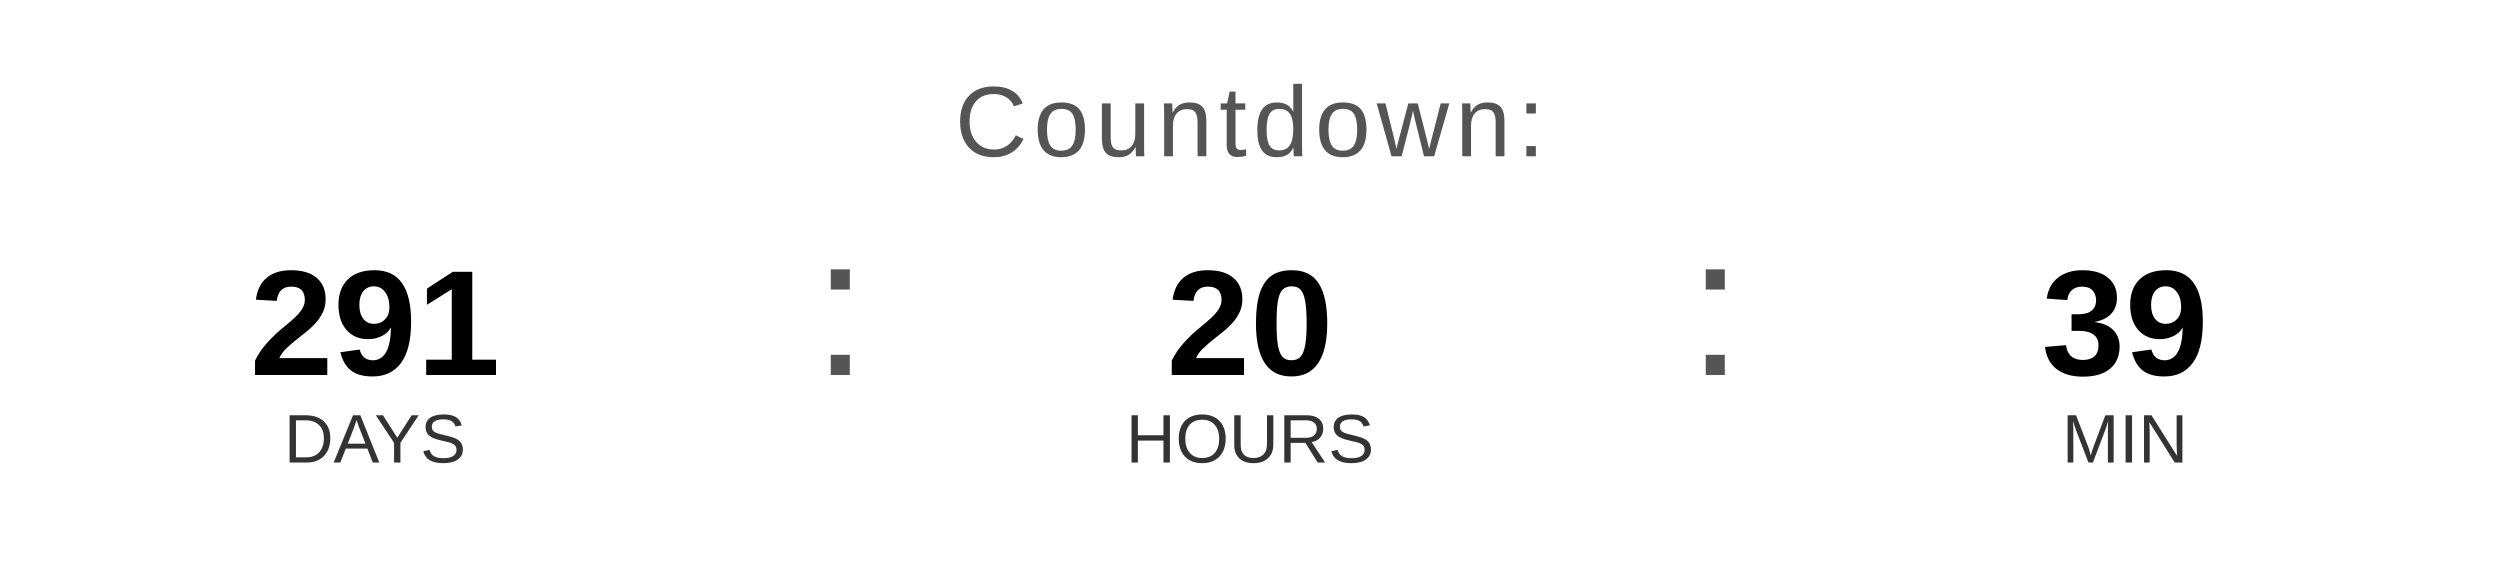
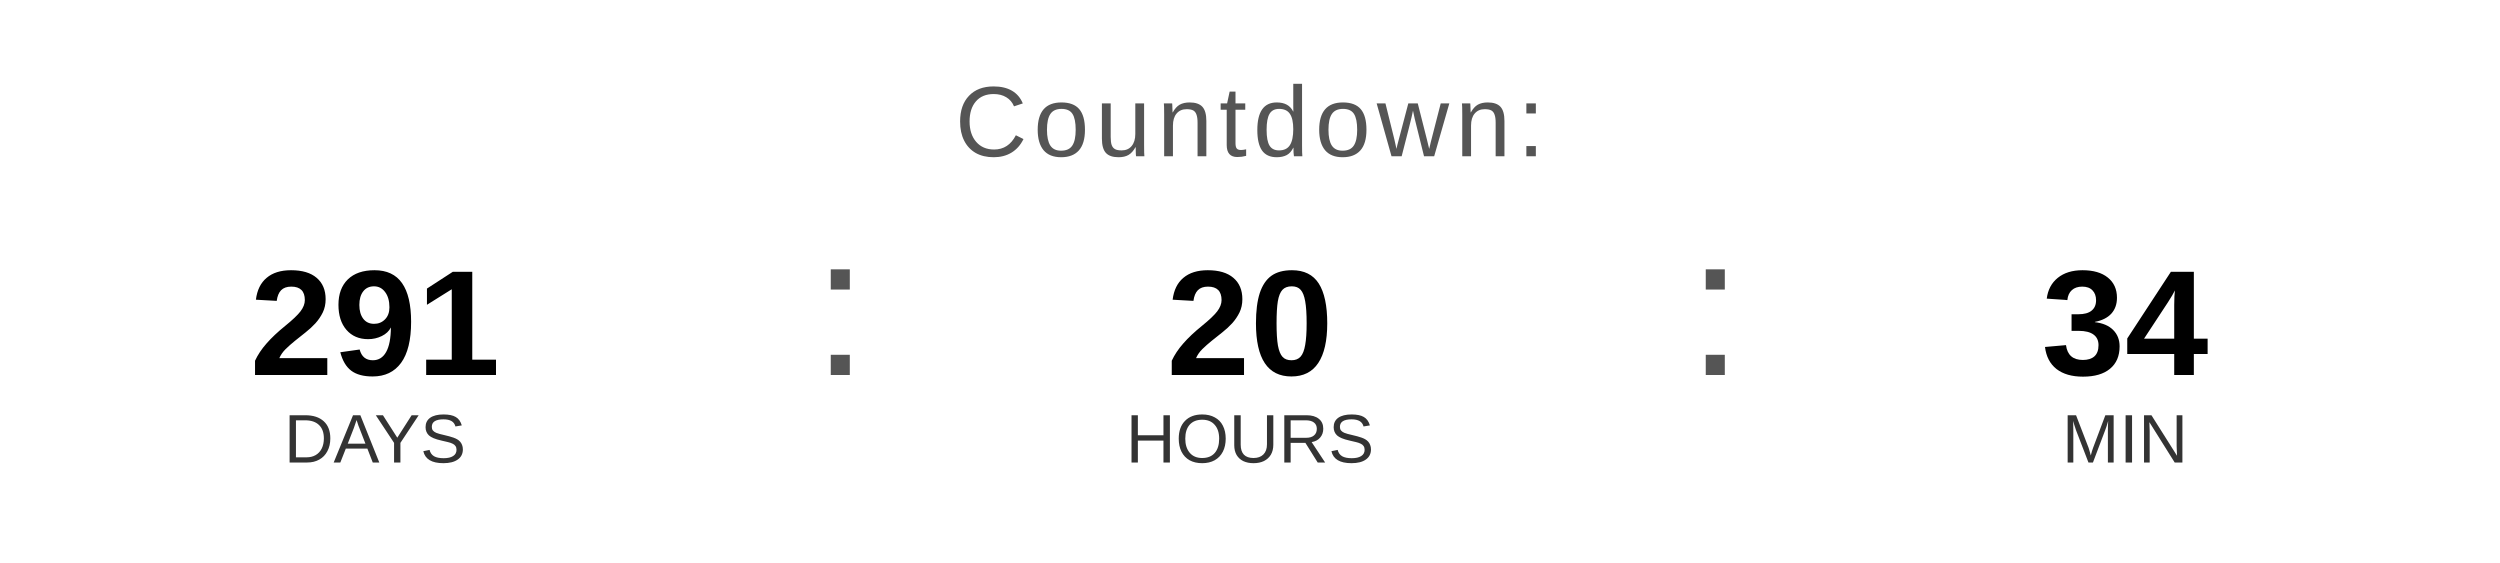
<svg xmlns="http://www.w3.org/2000/svg" width="400" height="90" viewBox="0 0 400 90">
  <text x="200" y="25" font-family="Arial, Helvetica, sans-serif" font-size="16" fill="#555555" text-anchor="middle" letter-spacing="1">
    Countdown:
  </text>
  <text x="60" y="60" font-family="Arial, Helvetica, sans-serif" font-size="24" font-weight="bold" fill="#000000" text-anchor="middle">291</text>
  <text x="60" y="74" font-family="Arial, Helvetica, sans-serif" font-size="11" fill="#333333" text-anchor="middle">DAYS</text>
  <text x="130" y="60" font-family="Arial, sans-serif" font-size="32" fill="#555555">:</text>
  <text x="200" y="60" font-family="Arial, Helvetica, sans-serif" font-size="24" font-weight="bold" fill="#000000" text-anchor="middle">20</text>
  <text x="200" y="74" font-family="Arial, Helvetica, sans-serif" font-size="11" fill="#333333" text-anchor="middle">HOURS</text>
  <text x="270" y="60" font-family="Arial, sans-serif" font-size="32" fill="#555555">:</text>
-   <text x="340" y="60" font-family="Arial, Helvetica, sans-serif" font-size="24" font-weight="bold" fill="#000000" text-anchor="middle">39</text>
+   <text x="340" y="60" font-family="Arial, Helvetica, sans-serif" font-size="24" font-weight="bold" fill="#000000" text-anchor="middle">34</text>
  <text x="340" y="74" font-family="Arial, Helvetica, sans-serif" font-size="11" fill="#333333" text-anchor="middle">MIN</text>
</svg>
